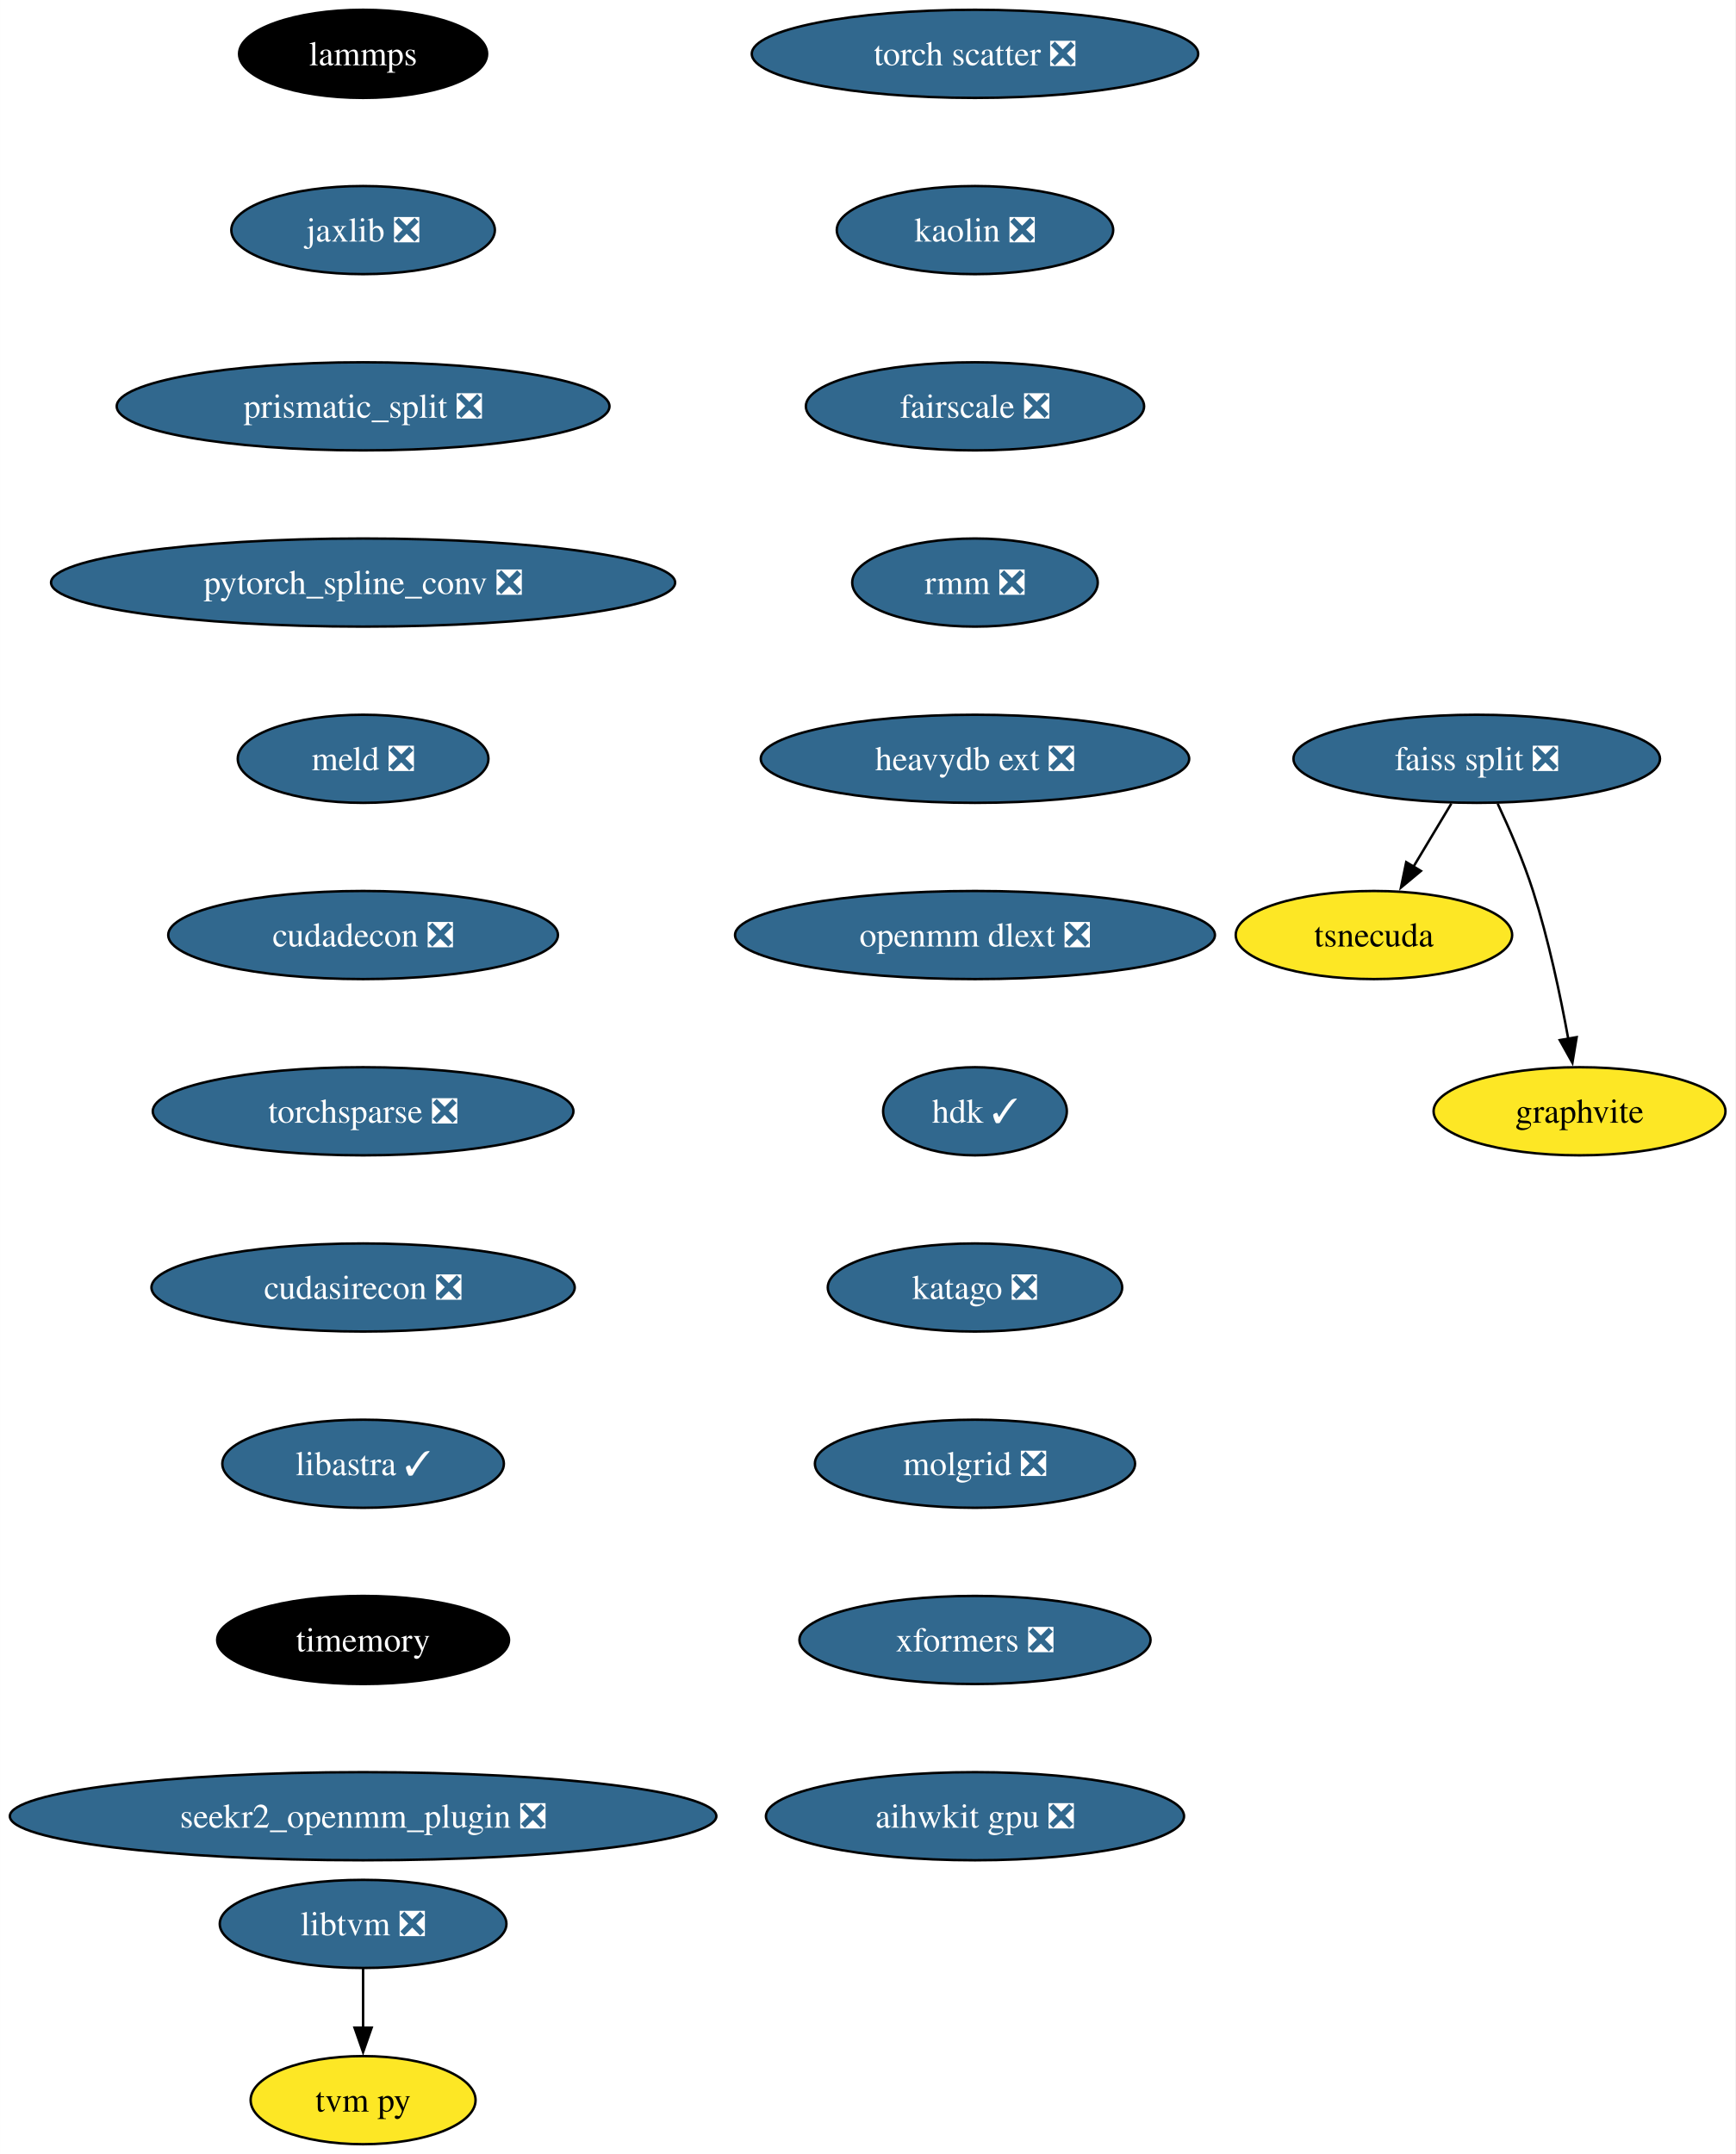
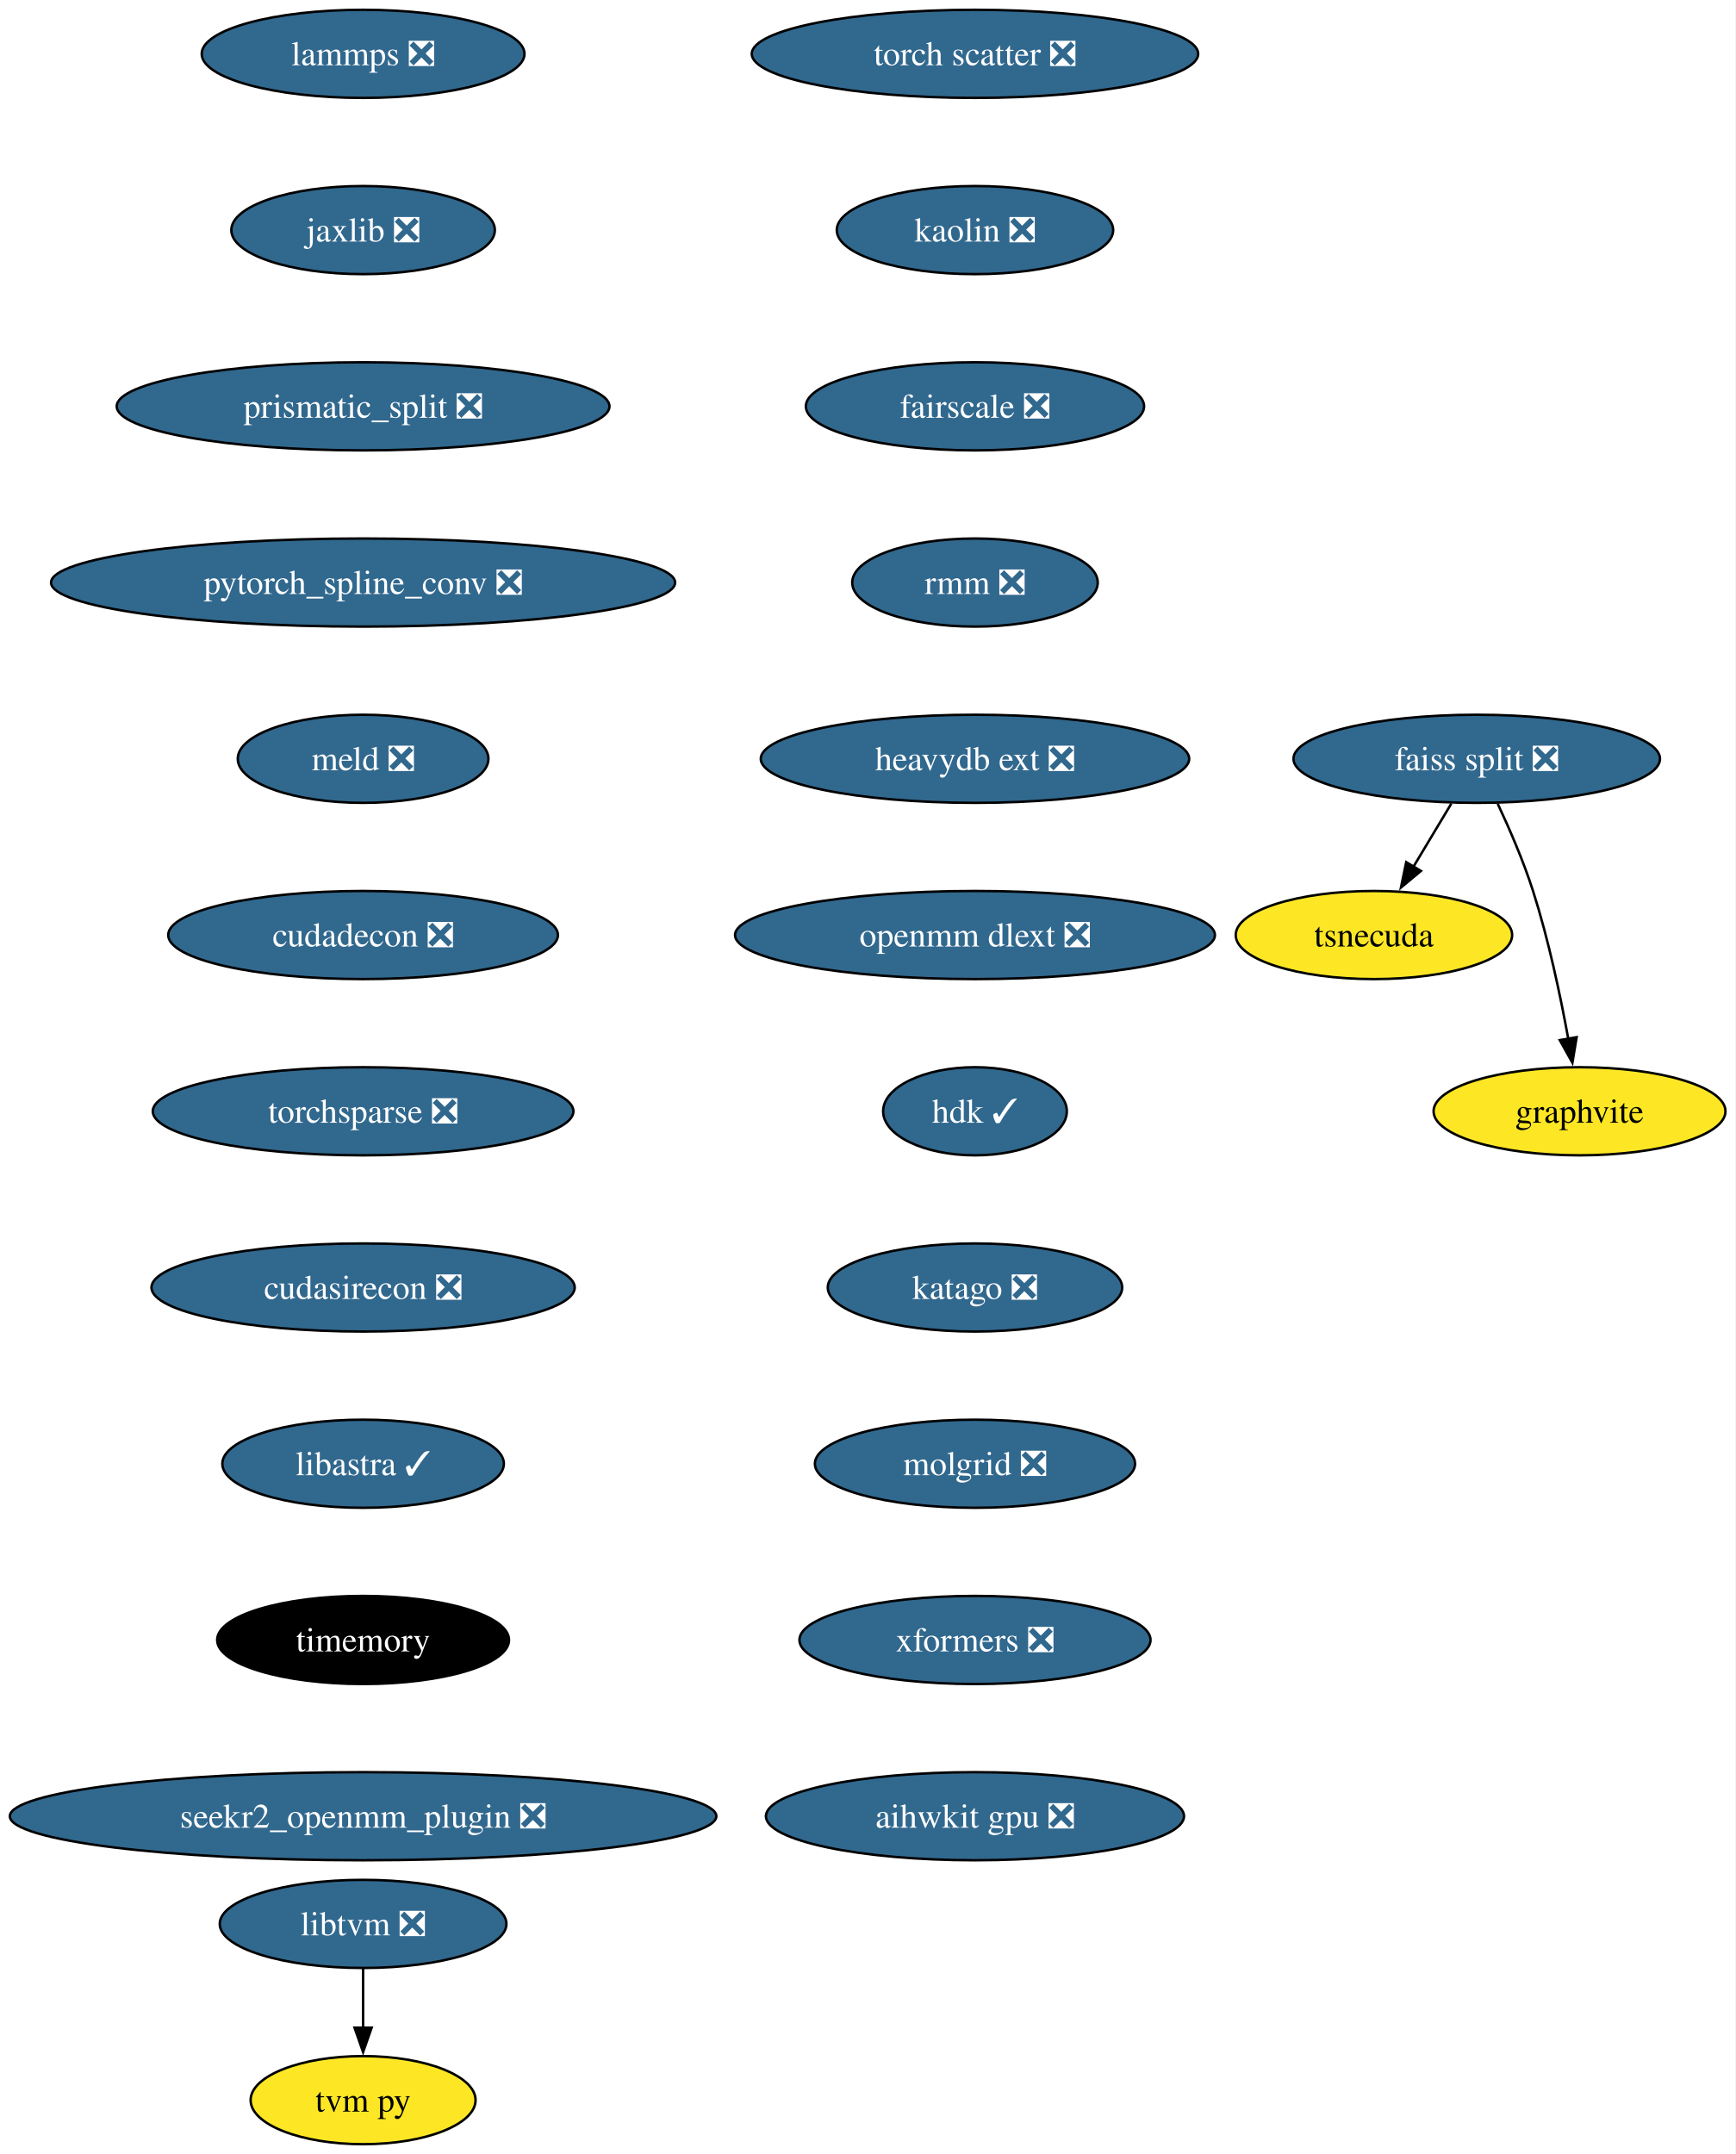
<svg xmlns="http://www.w3.org/2000/svg" xmlns:xlink="http://www.w3.org/1999/xlink" width="709pt" height="880pt" viewBox="0.00 0.00 708.96 880.00">
  <g id="graph0" class="graph" transform="scale(1 1) rotate(0) translate(4 876)">
    <polygon fill="white" stroke="none" points="-4,4 -4,-876 704.96,-876 704.96,4 -4,4" />
    <g id="node1" class="node">
      <g id="a_node1">
-         <a xlink:href="https://github.com/conda-forge/lammps-feedstock" xlink:title="lammps">
-           <ellipse fill="#000000" stroke="black" cx="144.33" cy="-854" rx="50.68" ry="18" />
-           <text text-anchor="middle" x="144.33" y="-849.33" font-family="Times,serif" font-size="14.00" fill="white">lammps</text>
+         <a xlink:href="https://github.com/conda-forge/lammps-feedstock/pull/188" xlink:title="lammps ❎">
+           <ellipse fill="#31688e" stroke="black" cx="144.33" cy="-854" rx="65.94" ry="18" />
+           <text text-anchor="middle" x="144.33" y="-849.33" font-family="Times,serif" font-size="14.00" fill="white">lammps ❎</text>
        </a>
      </g>
    </g>
    <g id="node2" class="node">
      <g id="a_node2">
        <a xlink:href="https://github.com/conda-forge/jaxlib-feedstock/pull/227" xlink:title="jaxlib ❎">
          <ellipse fill="#31688e" stroke="black" cx="144.33" cy="-782" rx="53.84" ry="18" />
          <text text-anchor="middle" x="144.33" y="-777.33" font-family="Times,serif" font-size="14.00" fill="white">jaxlib ❎</text>
        </a>
      </g>
    </g>
    <g id="node3" class="node">
      <g id="a_node3">
        <a xlink:href="https://github.com/conda-forge/prismatic_split-feedstock/pull/54" xlink:title="prismatic_split ❎">
          <ellipse fill="#31688e" stroke="black" cx="144.33" cy="-710" rx="100.66" ry="18" />
          <text text-anchor="middle" x="144.33" y="-705.33" font-family="Times,serif" font-size="14.00" fill="white">prismatic_split ❎</text>
        </a>
      </g>
    </g>
    <g id="node4" class="node">
      <g id="a_node4">
        <a xlink:href="https://github.com/conda-forge/pytorch_spline_conv-feedstock/pull/36" xlink:title="pytorch_spline_conv ❎">
          <ellipse fill="#31688e" stroke="black" cx="144.33" cy="-638" rx="127.49" ry="18" />
          <text text-anchor="middle" x="144.33" y="-633.33" font-family="Times,serif" font-size="14.00" fill="white">pytorch_spline_conv ❎</text>
        </a>
      </g>
    </g>
    <g id="node8" class="node">
      <g id="a_node8">
        <a xlink:href="https://github.com/conda-forge/meld-feedstock/pull/23" xlink:title="meld ❎">
          <ellipse fill="#31688e" stroke="black" cx="144.33" cy="-566" rx="51.21" ry="18" />
          <text text-anchor="middle" x="144.33" y="-561.33" font-family="Times,serif" font-size="14.00" fill="white">meld ❎</text>
        </a>
      </g>
    </g>
    <g id="node5" class="node">
      <g id="a_node5">
        <a xlink:href="https://github.com/conda-forge/faiss-split-feedstock/pull/72" xlink:title="faiss split ❎">
          <ellipse fill="#31688e" stroke="black" cx="599.33" cy="-566" rx="74.88" ry="18" />
          <text text-anchor="middle" x="599.33" y="-561.33" font-family="Times,serif" font-size="14.00" fill="white">faiss split ❎</text>
        </a>
      </g>
    </g>
    <g id="node6" class="node">
      <g id="a_node6">
        <a xlink:href="https://github.com/conda-forge/tsnecuda-feedstock" xlink:title="tsnecuda">
          <ellipse fill="#fde725" stroke="black" cx="557.33" cy="-494" rx="56.47" ry="18" />
          <text text-anchor="middle" x="557.33" y="-489.32" font-family="Times,serif" font-size="14.00">tsnecuda</text>
        </a>
      </g>
    </g>
    <g id="edge4" class="edge">
      <path fill="none" stroke="black" d="M588.95,-547.7C584.27,-539.9 578.64,-530.51 573.43,-521.83" />
      <polygon fill="black" stroke="black" points="576.52,-520.18 568.37,-513.4 570.52,-523.78 576.52,-520.18" />
    </g>
    <g id="node7" class="node">
      <g id="a_node7">
        <a xlink:href="https://github.com/conda-forge/graphvite-feedstock" xlink:title="graphvite">
          <ellipse fill="#fde725" stroke="black" cx="641.33" cy="-422" rx="59.63" ry="18" />
          <text text-anchor="middle" x="641.33" y="-417.32" font-family="Times,serif" font-size="14.00">graphvite</text>
        </a>
      </g>
    </g>
    <g id="edge5" class="edge">
      <path fill="none" stroke="black" d="M607.89,-547.67C612.67,-537.48 618.42,-524.23 622.33,-512 628.67,-492.19 633.52,-469.23 636.73,-451.59" />
      <polygon fill="black" stroke="black" points="640.16,-452.27 638.42,-441.82 633.26,-451.07 640.16,-452.27" />
    </g>
    <g id="node11" class="node">
      <g id="a_node11">
        <a xlink:href="https://github.com/conda-forge/cudadecon-feedstock/pull/27" xlink:title="cudadecon ❎">
          <ellipse fill="#31688e" stroke="black" cx="144.33" cy="-494" rx="79.62" ry="18" />
          <text text-anchor="middle" x="144.33" y="-489.32" font-family="Times,serif" font-size="14.00" fill="white">cudadecon ❎</text>
        </a>
      </g>
    </g>
    <g id="node9" class="node">
      <g id="a_node9">
        <a xlink:href="https://github.com/conda-forge/libtvm-feedstock/pull/35" xlink:title="libtvm ❎">
          <ellipse fill="#31688e" stroke="black" cx="144.33" cy="-90" rx="58.57" ry="18" />
          <text text-anchor="middle" x="144.33" y="-85.33" font-family="Times,serif" font-size="14.00" fill="white">libtvm ❎</text>
        </a>
      </g>
    </g>
    <g id="node10" class="node">
      <g id="a_node10">
        <a xlink:href="https://github.com/conda-forge/tvm-py-feedstock" xlink:title="tvm py">
          <ellipse fill="#fde725" stroke="black" cx="144.33" cy="-18" rx="45.95" ry="18" />
          <text text-anchor="middle" x="144.33" y="-13.32" font-family="Times,serif" font-size="14.00">tvm py</text>
        </a>
      </g>
    </g>
    <g id="edge7" class="edge">
      <path fill="none" stroke="black" d="M144.33,-71.7C144.33,-64.41 144.33,-55.73 144.33,-47.54" />
      <polygon fill="black" stroke="black" points="147.83,-47.62 144.33,-37.62 140.83,-47.62 147.83,-47.62" />
    </g>
    <g id="node12" class="node">
      <g id="a_node12">
        <a xlink:href="https://github.com/conda-forge/torchsparse-feedstock/pull/30" xlink:title="torchsparse ❎">
          <ellipse fill="#31688e" stroke="black" cx="144.33" cy="-422" rx="85.93" ry="18" />
          <text text-anchor="middle" x="144.33" y="-417.32" font-family="Times,serif" font-size="14.00" fill="white">torchsparse ❎</text>
        </a>
      </g>
    </g>
    <g id="node13" class="node">
      <g id="a_node13">
        <a xlink:href="https://github.com/conda-forge/cudasirecon-feedstock/pull/27" xlink:title="cudasirecon ❎">
          <ellipse fill="#31688e" stroke="black" cx="144.33" cy="-350" rx="86.46" ry="18" />
          <text text-anchor="middle" x="144.33" y="-345.32" font-family="Times,serif" font-size="14.00" fill="white">cudasirecon ❎</text>
        </a>
      </g>
    </g>
    <g id="node14" class="node">
      <g id="a_node14">
        <a xlink:href="https://github.com/conda-forge/libastra-feedstock/pull/24" xlink:title="libastra ✓">
          <ellipse fill="#31688e" stroke="black" cx="144.33" cy="-278" rx="57.52" ry="18" />
          <text text-anchor="middle" x="144.33" y="-273.32" font-family="Times,serif" font-size="14.00" fill="white">libastra ✓</text>
        </a>
      </g>
    </g>
    <g id="node15" class="node">
      <g id="a_node15">
        <a xlink:href="https://github.com/conda-forge/timemory-feedstock" xlink:title="timemory">
          <ellipse fill="#000000" stroke="black" cx="144.33" cy="-206" rx="59.63" ry="18" />
          <text text-anchor="middle" x="144.33" y="-201.33" font-family="Times,serif" font-size="14.00" fill="white">timemory</text>
        </a>
      </g>
    </g>
    <g id="node16" class="node">
      <g id="a_node16">
        <a xlink:href="https://github.com/conda-forge/seekr2_openmm_plugin-feedstock/pull/17" xlink:title="seekr2_openmm_plugin ❎">
          <ellipse fill="#31688e" stroke="black" cx="144.33" cy="-134" rx="144.33" ry="18" />
          <text text-anchor="middle" x="144.33" y="-129.32" font-family="Times,serif" font-size="14.00" fill="white">seekr2_openmm_plugin ❎</text>
        </a>
      </g>
    </g>
    <g id="node17" class="node">
      <g id="a_node17">
        <a xlink:href="https://github.com/conda-forge/torch-scatter-feedstock/pull/27" xlink:title="torch scatter ❎">
          <ellipse fill="#31688e" stroke="black" cx="394.33" cy="-854" rx="91.19" ry="18" />
          <text text-anchor="middle" x="394.33" y="-849.33" font-family="Times,serif" font-size="14.00" fill="white">torch scatter ❎</text>
        </a>
      </g>
    </g>
    <g id="node18" class="node">
      <g id="a_node18">
        <a xlink:href="https://github.com/conda-forge/kaolin-feedstock/pull/21" xlink:title="kaolin ❎">
          <ellipse fill="#31688e" stroke="black" cx="394.33" cy="-782" rx="56.47" ry="18" />
          <text text-anchor="middle" x="394.33" y="-777.33" font-family="Times,serif" font-size="14.00" fill="white">kaolin ❎</text>
        </a>
      </g>
    </g>
    <g id="node19" class="node">
      <g id="a_node19">
        <a xlink:href="https://github.com/conda-forge/fairscale-feedstock/pull/32" xlink:title="fairscale ❎">
          <ellipse fill="#31688e" stroke="black" cx="394.33" cy="-710" rx="69.1" ry="18" />
          <text text-anchor="middle" x="394.33" y="-705.33" font-family="Times,serif" font-size="14.00" fill="white">fairscale ❎</text>
        </a>
      </g>
    </g>
    <g id="node20" class="node">
      <g id="a_node20">
        <a xlink:href="https://github.com/conda-forge/rmm-feedstock/pull/29" xlink:title="rmm ❎">
          <ellipse fill="#31688e" stroke="black" cx="394.33" cy="-638" rx="50.16" ry="18" />
          <text text-anchor="middle" x="394.33" y="-633.33" font-family="Times,serif" font-size="14.00" fill="white">rmm ❎</text>
        </a>
      </g>
    </g>
    <g id="node21" class="node">
      <g id="a_node21">
        <a xlink:href="https://github.com/conda-forge/heavydb-ext-feedstock/pull/65" xlink:title="heavydb ext ❎">
          <ellipse fill="#31688e" stroke="black" cx="394.33" cy="-566" rx="87.51" ry="18" />
          <text text-anchor="middle" x="394.33" y="-561.33" font-family="Times,serif" font-size="14.00" fill="white">heavydb ext ❎</text>
        </a>
      </g>
    </g>
    <g id="node22" class="node">
      <g id="a_node22">
        <a xlink:href="https://github.com/conda-forge/openmm-dlext-feedstock/pull/11" xlink:title="openmm dlext ❎">
          <ellipse fill="#31688e" stroke="black" cx="394.33" cy="-494" rx="98.03" ry="18" />
          <text text-anchor="middle" x="394.33" y="-489.32" font-family="Times,serif" font-size="14.00" fill="white">openmm dlext ❎</text>
        </a>
      </g>
    </g>
    <g id="node23" class="node">
      <g id="a_node23">
        <a xlink:href="https://github.com/conda-forge/hdk-feedstock/pull/56" xlink:title="hdk ✓">
          <ellipse fill="#31688e" stroke="black" cx="394.33" cy="-422" rx="37.53" ry="18" />
          <text text-anchor="middle" x="394.33" y="-417.32" font-family="Times,serif" font-size="14.00" fill="white">hdk ✓</text>
        </a>
      </g>
    </g>
    <g id="node24" class="node">
      <g id="a_node24">
        <a xlink:href="https://github.com/conda-forge/katago-feedstock/pull/9" xlink:title="katago ❎">
          <ellipse fill="#31688e" stroke="black" cx="394.33" cy="-350" rx="60.15" ry="18" />
          <text text-anchor="middle" x="394.33" y="-345.32" font-family="Times,serif" font-size="14.00" fill="white">katago ❎</text>
        </a>
      </g>
    </g>
    <g id="node25" class="node">
      <g id="a_node25">
        <a xlink:href="https://github.com/conda-forge/molgrid-feedstock/pull/8" xlink:title="molgrid ❎">
          <ellipse fill="#31688e" stroke="black" cx="394.33" cy="-278" rx="65.41" ry="18" />
          <text text-anchor="middle" x="394.33" y="-273.32" font-family="Times,serif" font-size="14.00" fill="white">molgrid ❎</text>
        </a>
      </g>
    </g>
    <g id="node26" class="node">
      <g id="a_node26">
        <a xlink:href="https://github.com/conda-forge/xformers-feedstock/pull/21" xlink:title="xformers ❎">
          <ellipse fill="#31688e" stroke="black" cx="394.33" cy="-206" rx="71.73" ry="18" />
          <text text-anchor="middle" x="394.33" y="-201.33" font-family="Times,serif" font-size="14.00" fill="white">xformers ❎</text>
        </a>
      </g>
    </g>
    <g id="node27" class="node">
      <g id="a_node27">
        <a xlink:href="https://github.com/conda-forge/aihwkit-gpu-feedstock/pull/9" xlink:title="aihwkit gpu ❎">
          <ellipse fill="#31688e" stroke="black" cx="394.33" cy="-134" rx="85.41" ry="18" />
          <text text-anchor="middle" x="394.33" y="-129.32" font-family="Times,serif" font-size="14.00" fill="white">aihwkit gpu ❎</text>
        </a>
      </g>
    </g>
  </g>
</svg>
